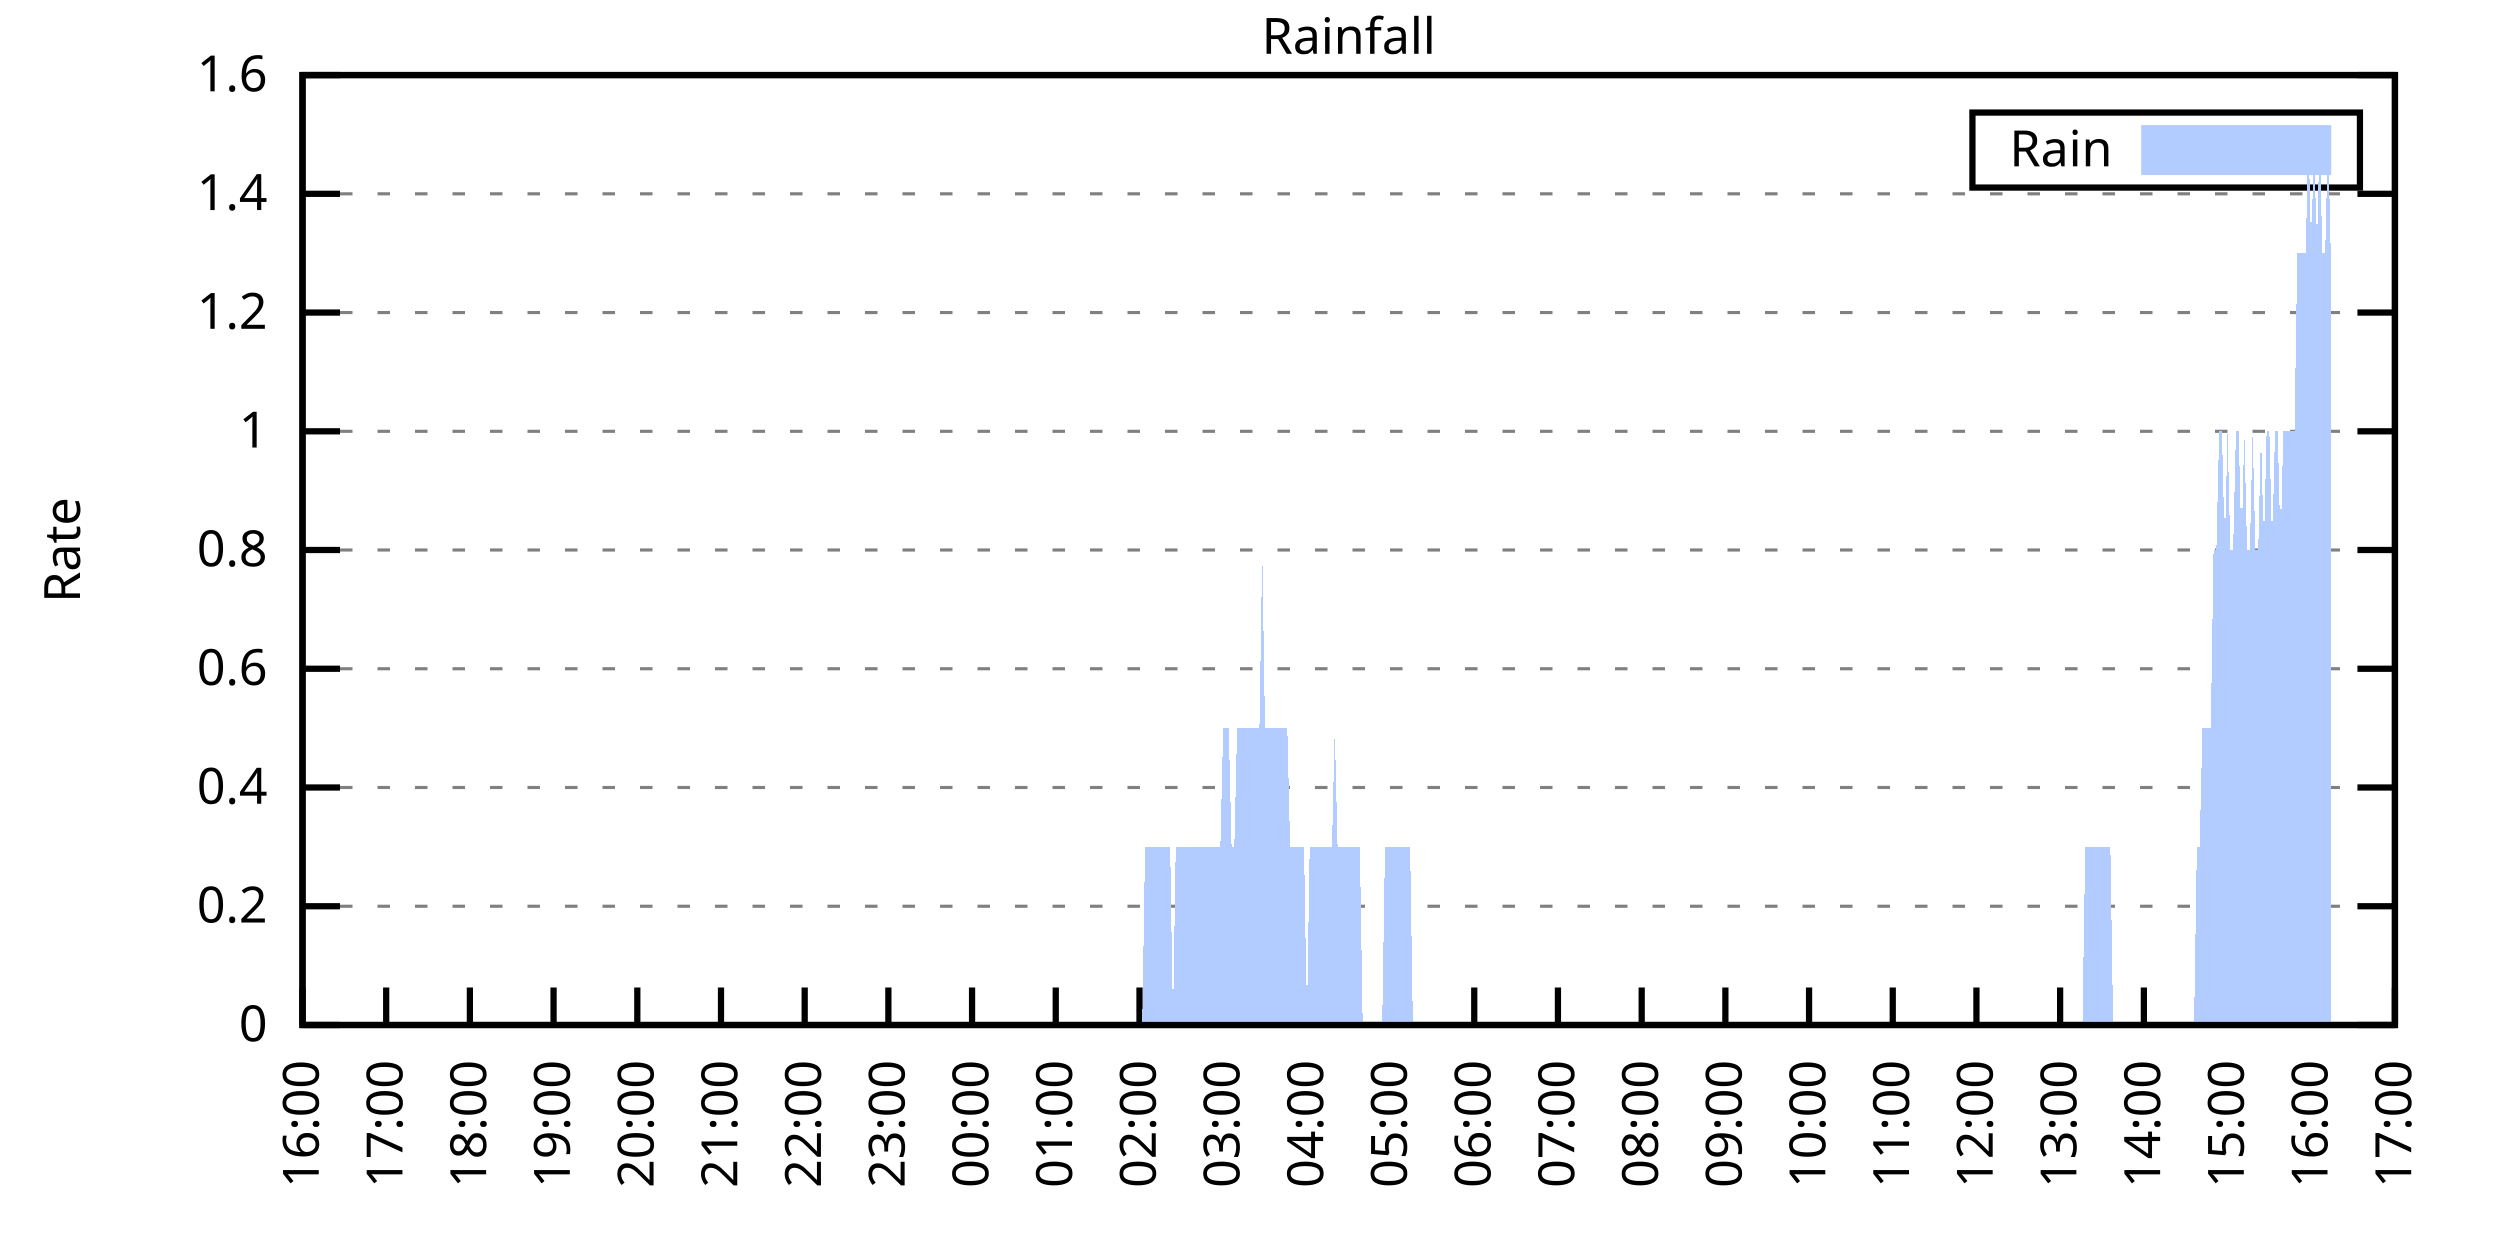
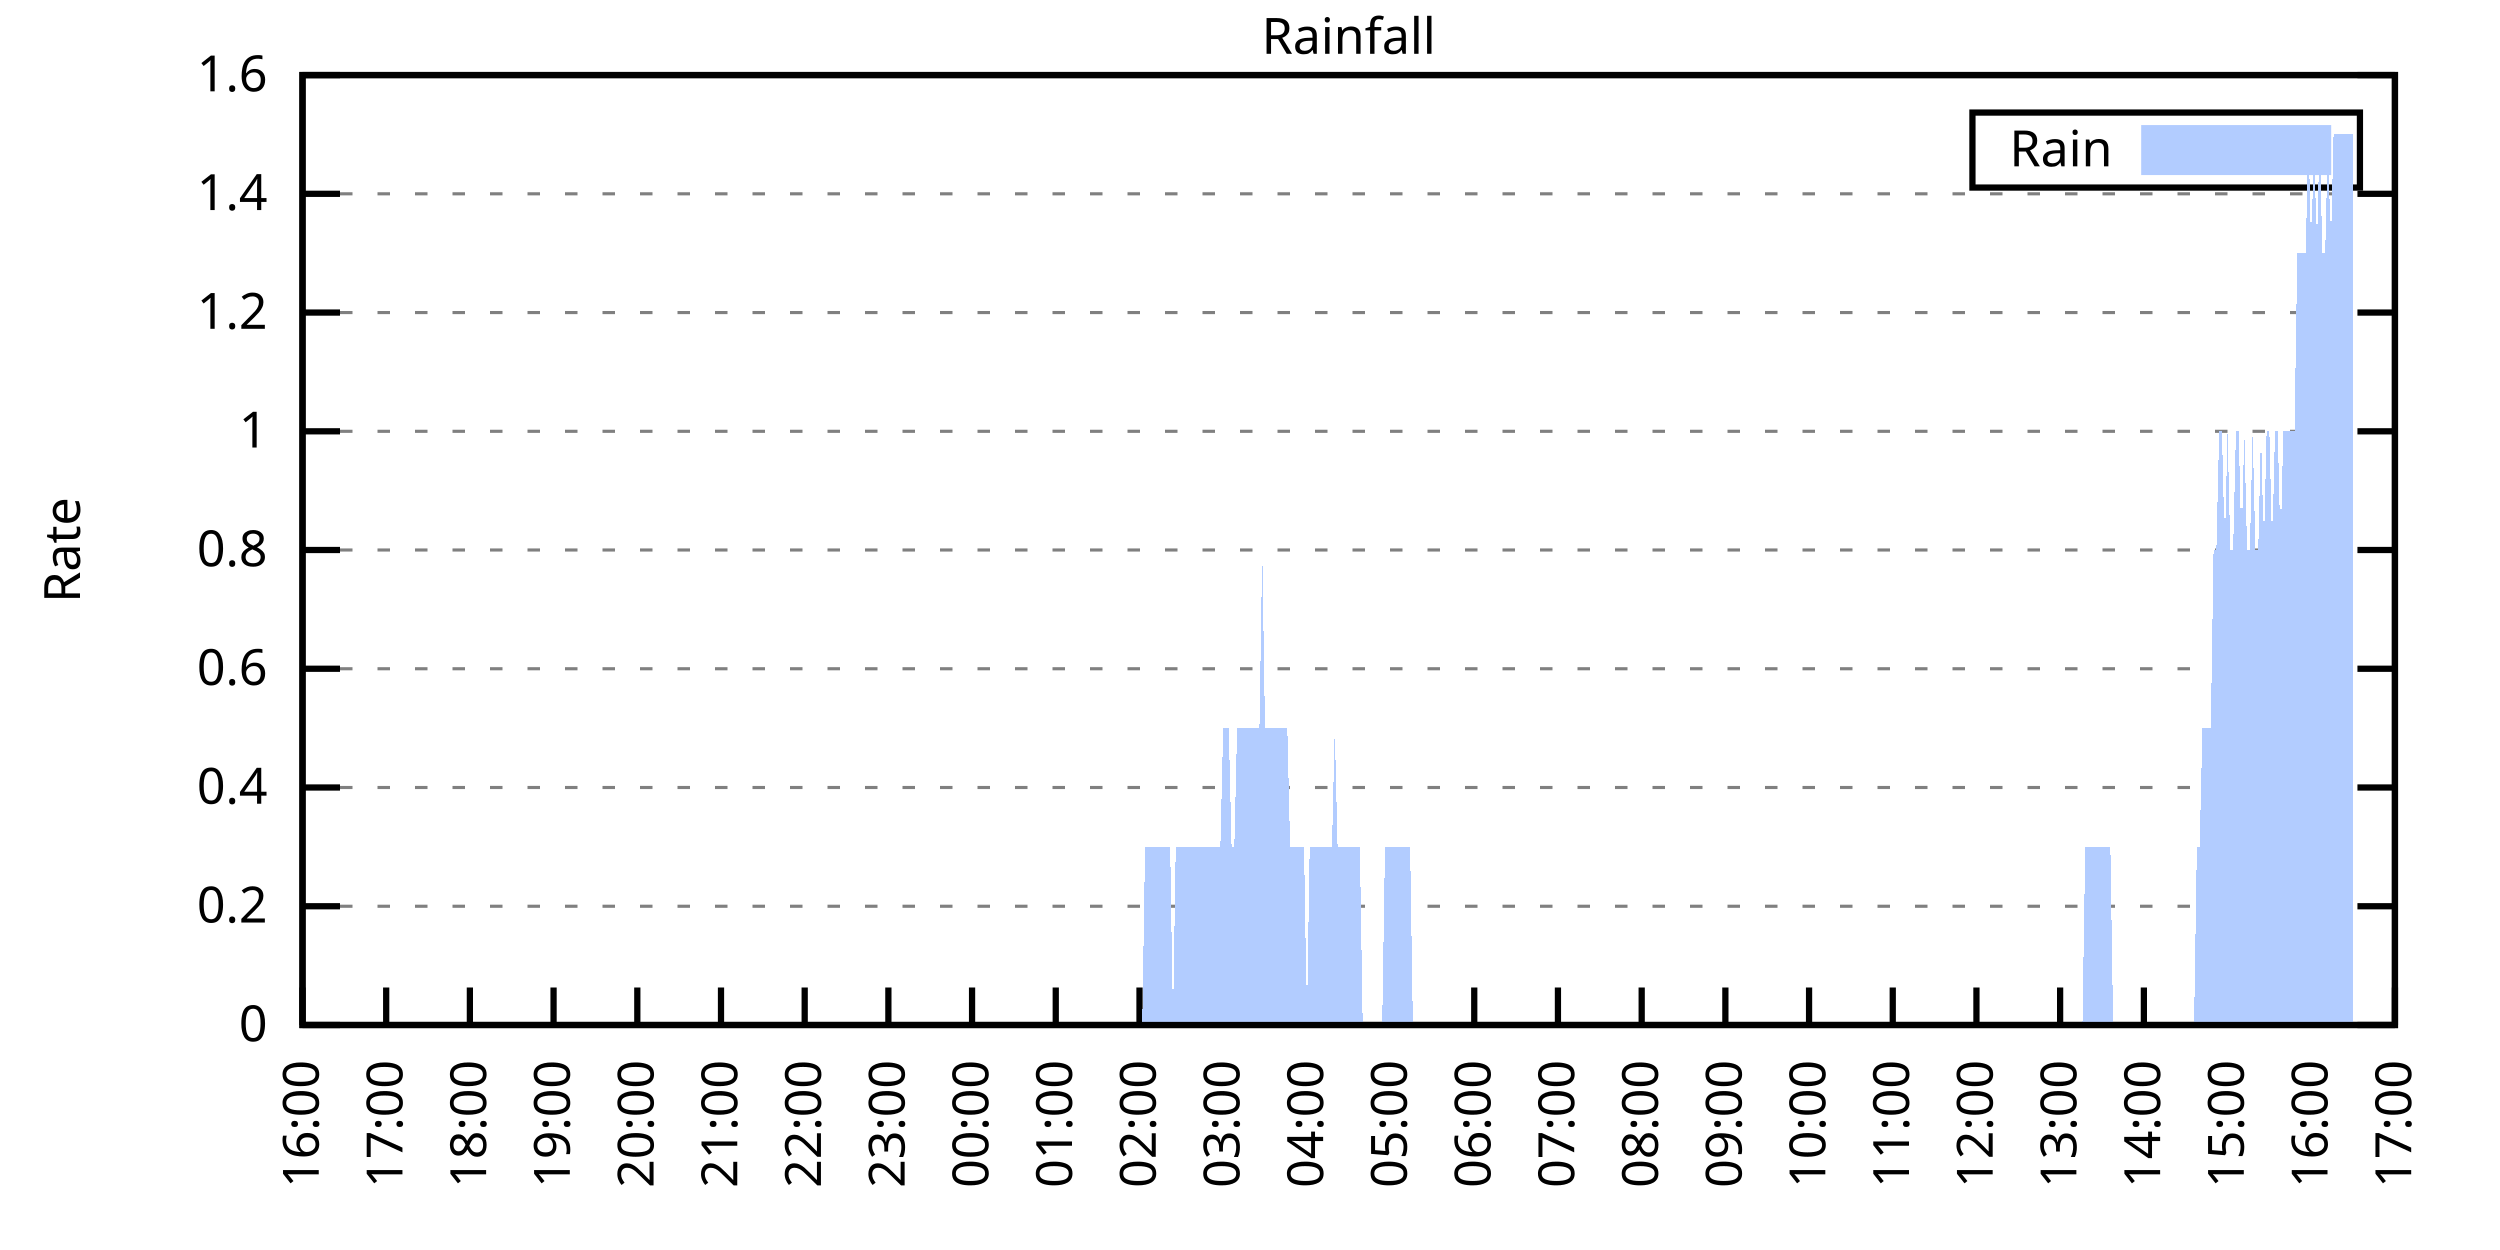
<svg xmlns="http://www.w3.org/2000/svg" xmlns:xlink="http://www.w3.org/1999/xlink" width="400" height="200" viewBox="0 0 400 200">
  <g id="gnuplot_canvas">
    <rect x="0" y="0" width="400" height="200" fill="none" />
    <defs>
      <circle id="gpDot" r="0.5" stroke-width="0.5" stroke="currentColor" />
      <path id="gpPt0" stroke-width="0.333" stroke="currentColor" d="M-1,0 h2 M0,-1 v2" />
      <path id="gpPt1" stroke-width="0.333" stroke="currentColor" d="M-1,-1 L1,1 M1,-1 L-1,1" />
      <path id="gpPt2" stroke-width="0.333" stroke="currentColor" d="M-1,0 L1,0 M0,-1 L0,1 M-1,-1 L1,1 M-1,1 L1,-1" />
      <rect id="gpPt3" stroke-width="0.333" stroke="currentColor" x="-1" y="-1" width="2" height="2" />
      <rect id="gpPt4" stroke-width="0.333" stroke="currentColor" fill="currentColor" x="-1" y="-1" width="2" height="2" />
      <circle id="gpPt5" stroke-width="0.333" stroke="currentColor" cx="0" cy="0" r="1" />
      <use xlink:href="#gpPt5" id="gpPt6" fill="currentColor" stroke="none" />
      <path id="gpPt7" stroke-width="0.333" stroke="currentColor" d="M0,-1.33 L-1.33,0.67 L1.33,0.67 z" />
      <use xlink:href="#gpPt7" id="gpPt8" fill="currentColor" stroke="none" />
      <use xlink:href="#gpPt7" id="gpPt9" stroke="currentColor" transform="rotate(180)" />
      <use xlink:href="#gpPt9" id="gpPt10" fill="currentColor" stroke="none" />
      <use xlink:href="#gpPt3" id="gpPt11" stroke="currentColor" transform="rotate(45)" />
      <use xlink:href="#gpPt11" id="gpPt12" fill="currentColor" stroke="none" />
      <path id="gpPt13" stroke-width="0.333" stroke="currentColor" d="M0,1.330 L1.265,0.411 L0.782,-1.067 L-0.782,-1.076 L-1.265,0.411 z" />
      <use xlink:href="#gpPt13" id="gpPt14" fill="currentColor" stroke="none" />
      <filter id="textbox" filterUnits="objectBoundingBox" x="0" y="0" height="1" width="1">
        <feFlood flood-color="white" flood-opacity="1" result="bgnd" />
        <feComposite in="SourceGraphic" in2="bgnd" operator="atop" />
      </filter>
      <filter id="greybox" filterUnits="objectBoundingBox" x="0" y="0" height="1" width="1">
        <feFlood flood-color="lightgrey" flood-opacity="1" result="grey" />
        <feComposite in="SourceGraphic" in2="grey" operator="atop" />
      </filter>
    </defs>
    <g fill="none" color="white" stroke="currentColor" stroke-width="1.00" stroke-linecap="butt" stroke-linejoin="miter">
</g>
    <g fill="none" color="black" stroke="currentColor" stroke-width="1.00" stroke-linecap="butt" stroke-linejoin="miter">
      <g stroke="none" shape-rendering="crispEdges">
        <polygon fill="rgb(255, 255, 255)" points="48.40,164.00 383.18,164.00 383.18,12.02 48.40,12.02 " />
      </g>
    </g>
    <g fill="none" color="black" stroke="currentColor" stroke-width="1.00" stroke-linecap="butt" stroke-linejoin="miter">
</g>
    <g fill="none" color="black" stroke="black" stroke-width="0.50" stroke-linecap="butt" stroke-linejoin="miter">
</g>
    <g fill="none" color="gray" stroke="currentColor" stroke-width="0.50" stroke-linecap="butt" stroke-linejoin="miter">
      <path stroke="gray" stroke-dasharray="2,4" class="gridline" d="M48.40,164.00 L383.19,164.00  " />
    </g>
    <g fill="none" color="gray" stroke="gray" stroke-width="1.00" stroke-linecap="butt" stroke-linejoin="miter">
</g>
    <g fill="none" color="black" stroke="currentColor" stroke-width="1.00" stroke-linecap="butt" stroke-linejoin="miter">
      <path stroke="black" d="M48.40,164.00 L54.40,164.00 M383.19,164.00 L377.19,164.00  " />
      <g transform="translate(42.80,166.60)" stroke="none" fill="black" font-family="Sans" font-size="8.00" text-anchor="end">
        <text>
          <tspan font-family="Sans"> 0</tspan>
        </text>
      </g>
    </g>
    <g fill="none" color="black" stroke="currentColor" stroke-width="1.00" stroke-linecap="butt" stroke-linejoin="miter">
</g>
    <g fill="none" color="black" stroke="black" stroke-width="0.50" stroke-linecap="butt" stroke-linejoin="miter">
</g>
    <g fill="none" color="gray" stroke="currentColor" stroke-width="0.50" stroke-linecap="butt" stroke-linejoin="miter">
      <path stroke="gray" stroke-dasharray="2,4" class="gridline" d="M48.40,145.00 L383.19,145.00  " />
    </g>
    <g fill="none" color="gray" stroke="gray" stroke-width="1.00" stroke-linecap="butt" stroke-linejoin="miter">
</g>
    <g fill="none" color="black" stroke="currentColor" stroke-width="1.00" stroke-linecap="butt" stroke-linejoin="miter">
      <path stroke="black" d="M48.40,145.00 L54.40,145.00 M383.19,145.00 L377.19,145.00  " />
      <g transform="translate(42.80,147.60)" stroke="none" fill="black" font-family="Sans" font-size="8.00" text-anchor="end">
        <text>
          <tspan font-family="Sans"> 0.2</tspan>
        </text>
      </g>
    </g>
    <g fill="none" color="black" stroke="currentColor" stroke-width="1.00" stroke-linecap="butt" stroke-linejoin="miter">
</g>
    <g fill="none" color="black" stroke="black" stroke-width="0.50" stroke-linecap="butt" stroke-linejoin="miter">
</g>
    <g fill="none" color="gray" stroke="currentColor" stroke-width="0.50" stroke-linecap="butt" stroke-linejoin="miter">
      <path stroke="gray" stroke-dasharray="2,4" class="gridline" d="M48.40,126.00 L383.19,126.00  " />
    </g>
    <g fill="none" color="gray" stroke="gray" stroke-width="1.00" stroke-linecap="butt" stroke-linejoin="miter">
</g>
    <g fill="none" color="black" stroke="currentColor" stroke-width="1.00" stroke-linecap="butt" stroke-linejoin="miter">
      <path stroke="black" d="M48.40,126.00 L54.40,126.00 M383.19,126.00 L377.19,126.00  " />
      <g transform="translate(42.80,128.60)" stroke="none" fill="black" font-family="Sans" font-size="8.00" text-anchor="end">
        <text>
          <tspan font-family="Sans"> 0.4</tspan>
        </text>
      </g>
    </g>
    <g fill="none" color="black" stroke="currentColor" stroke-width="1.00" stroke-linecap="butt" stroke-linejoin="miter">
</g>
    <g fill="none" color="black" stroke="black" stroke-width="0.50" stroke-linecap="butt" stroke-linejoin="miter">
</g>
    <g fill="none" color="gray" stroke="currentColor" stroke-width="0.50" stroke-linecap="butt" stroke-linejoin="miter">
      <path stroke="gray" stroke-dasharray="2,4" class="gridline" d="M48.40,107.00 L383.19,107.00  " />
    </g>
    <g fill="none" color="gray" stroke="gray" stroke-width="1.00" stroke-linecap="butt" stroke-linejoin="miter">
</g>
    <g fill="none" color="black" stroke="currentColor" stroke-width="1.00" stroke-linecap="butt" stroke-linejoin="miter">
      <path stroke="black" d="M48.40,107.00 L54.40,107.00 M383.19,107.00 L377.19,107.00  " />
      <g transform="translate(42.80,109.60)" stroke="none" fill="black" font-family="Sans" font-size="8.00" text-anchor="end">
        <text>
          <tspan font-family="Sans"> 0.6</tspan>
        </text>
      </g>
    </g>
    <g fill="none" color="black" stroke="currentColor" stroke-width="1.00" stroke-linecap="butt" stroke-linejoin="miter">
</g>
    <g fill="none" color="black" stroke="black" stroke-width="0.50" stroke-linecap="butt" stroke-linejoin="miter">
</g>
    <g fill="none" color="gray" stroke="currentColor" stroke-width="0.50" stroke-linecap="butt" stroke-linejoin="miter">
      <path stroke="gray" stroke-dasharray="2,4" class="gridline" d="M48.40,88.00 L383.19,88.00  " />
    </g>
    <g fill="none" color="gray" stroke="gray" stroke-width="1.00" stroke-linecap="butt" stroke-linejoin="miter">
</g>
    <g fill="none" color="black" stroke="currentColor" stroke-width="1.00" stroke-linecap="butt" stroke-linejoin="miter">
      <path stroke="black" d="M48.40,88.00 L54.40,88.00 M383.19,88.00 L377.19,88.00  " />
      <g transform="translate(42.80,90.60)" stroke="none" fill="black" font-family="Sans" font-size="8.00" text-anchor="end">
        <text>
          <tspan font-family="Sans"> 0.8</tspan>
        </text>
      </g>
    </g>
    <g fill="none" color="black" stroke="currentColor" stroke-width="1.00" stroke-linecap="butt" stroke-linejoin="miter">
</g>
    <g fill="none" color="black" stroke="black" stroke-width="0.50" stroke-linecap="butt" stroke-linejoin="miter">
</g>
    <g fill="none" color="gray" stroke="currentColor" stroke-width="0.50" stroke-linecap="butt" stroke-linejoin="miter">
      <path stroke="gray" stroke-dasharray="2,4" class="gridline" d="M48.40,69.01 L383.19,69.01  " />
    </g>
    <g fill="none" color="gray" stroke="gray" stroke-width="1.00" stroke-linecap="butt" stroke-linejoin="miter">
</g>
    <g fill="none" color="black" stroke="currentColor" stroke-width="1.00" stroke-linecap="butt" stroke-linejoin="miter">
      <path stroke="black" d="M48.40,69.01 L54.40,69.01 M383.19,69.01 L377.19,69.01  " />
      <g transform="translate(42.80,71.61)" stroke="none" fill="black" font-family="Sans" font-size="8.00" text-anchor="end">
        <text>
          <tspan font-family="Sans"> 1</tspan>
        </text>
      </g>
    </g>
    <g fill="none" color="black" stroke="currentColor" stroke-width="1.00" stroke-linecap="butt" stroke-linejoin="miter">
</g>
    <g fill="none" color="black" stroke="black" stroke-width="0.50" stroke-linecap="butt" stroke-linejoin="miter">
</g>
    <g fill="none" color="gray" stroke="currentColor" stroke-width="0.50" stroke-linecap="butt" stroke-linejoin="miter">
      <path stroke="gray" stroke-dasharray="2,4" class="gridline" d="M48.40,50.01 L383.19,50.01  " />
    </g>
    <g fill="none" color="gray" stroke="gray" stroke-width="1.00" stroke-linecap="butt" stroke-linejoin="miter">
</g>
    <g fill="none" color="black" stroke="currentColor" stroke-width="1.00" stroke-linecap="butt" stroke-linejoin="miter">
      <path stroke="black" d="M48.40,50.01 L54.40,50.01 M383.19,50.01 L377.19,50.01  " />
      <g transform="translate(42.80,52.61)" stroke="none" fill="black" font-family="Sans" font-size="8.00" text-anchor="end">
        <text>
          <tspan font-family="Sans"> 1.2</tspan>
        </text>
      </g>
    </g>
    <g fill="none" color="black" stroke="currentColor" stroke-width="1.00" stroke-linecap="butt" stroke-linejoin="miter">
</g>
    <g fill="none" color="black" stroke="black" stroke-width="0.50" stroke-linecap="butt" stroke-linejoin="miter">
</g>
    <g fill="none" color="gray" stroke="currentColor" stroke-width="0.50" stroke-linecap="butt" stroke-linejoin="miter">
      <path stroke="gray" stroke-dasharray="2,4" class="gridline" d="M48.40,31.01 L383.19,31.01  " />
    </g>
    <g fill="none" color="gray" stroke="gray" stroke-width="1.00" stroke-linecap="butt" stroke-linejoin="miter">
</g>
    <g fill="none" color="black" stroke="currentColor" stroke-width="1.00" stroke-linecap="butt" stroke-linejoin="miter">
      <path stroke="black" d="M48.40,31.01 L54.40,31.01 M383.19,31.01 L377.19,31.01  " />
      <g transform="translate(42.80,33.61)" stroke="none" fill="black" font-family="Sans" font-size="8.00" text-anchor="end">
        <text>
          <tspan font-family="Sans"> 1.4</tspan>
        </text>
      </g>
    </g>
    <g fill="none" color="black" stroke="currentColor" stroke-width="1.00" stroke-linecap="butt" stroke-linejoin="miter">
</g>
    <g fill="none" color="black" stroke="black" stroke-width="0.50" stroke-linecap="butt" stroke-linejoin="miter">
</g>
    <g fill="none" color="gray" stroke="currentColor" stroke-width="0.50" stroke-linecap="butt" stroke-linejoin="miter">
      <path stroke="gray" stroke-dasharray="2,4" class="gridline" d="M48.40,12.01 L383.19,12.01  " />
    </g>
    <g fill="none" color="gray" stroke="gray" stroke-width="1.00" stroke-linecap="butt" stroke-linejoin="miter">
</g>
    <g fill="none" color="black" stroke="currentColor" stroke-width="1.00" stroke-linecap="butt" stroke-linejoin="miter">
      <path stroke="black" d="M48.40,12.01 L54.40,12.01 M383.19,12.01 L377.19,12.01  " />
      <g transform="translate(42.80,14.61)" stroke="none" fill="black" font-family="Sans" font-size="8.00" text-anchor="end">
        <text>
          <tspan font-family="Sans"> 1.6</tspan>
        </text>
      </g>
    </g>
    <g fill="none" color="black" stroke="currentColor" stroke-width="1.00" stroke-linecap="butt" stroke-linejoin="miter">
      <path stroke="black" d="M48.40,164.00 L48.40,158.00  " />
      <g transform="translate(51.00,169.60) rotate(270.00)" stroke="none" fill="black" font-family="Sans" font-size="8.00" text-anchor="end">
        <text>
          <tspan font-family="Sans">16:00</tspan>
        </text>
      </g>
    </g>
    <g fill="none" color="black" stroke="currentColor" stroke-width="1.00" stroke-linecap="butt" stroke-linejoin="miter">
      <path stroke="black" d="M61.79,164.00 L61.79,158.00  " />
      <g transform="translate(64.39,169.60) rotate(270.00)" stroke="none" fill="black" font-family="Sans" font-size="8.00" text-anchor="end">
        <text>
          <tspan font-family="Sans">17:00</tspan>
        </text>
      </g>
    </g>
    <g fill="none" color="black" stroke="currentColor" stroke-width="1.00" stroke-linecap="butt" stroke-linejoin="miter">
      <path stroke="black" d="M75.18,164.00 L75.18,158.00  " />
      <g transform="translate(77.78,169.60) rotate(270.00)" stroke="none" fill="black" font-family="Sans" font-size="8.00" text-anchor="end">
        <text>
          <tspan font-family="Sans">18:00</tspan>
        </text>
      </g>
    </g>
    <g fill="none" color="black" stroke="currentColor" stroke-width="1.00" stroke-linecap="butt" stroke-linejoin="miter">
      <path stroke="black" d="M88.57,164.00 L88.57,158.00  " />
      <g transform="translate(91.17,169.60) rotate(270.00)" stroke="none" fill="black" font-family="Sans" font-size="8.00" text-anchor="end">
        <text>
          <tspan font-family="Sans">19:00</tspan>
        </text>
      </g>
    </g>
    <g fill="none" color="black" stroke="currentColor" stroke-width="1.00" stroke-linecap="butt" stroke-linejoin="miter">
      <path stroke="black" d="M101.97,164.00 L101.97,158.00  " />
      <g transform="translate(104.57,169.60) rotate(270.00)" stroke="none" fill="black" font-family="Sans" font-size="8.00" text-anchor="end">
        <text>
          <tspan font-family="Sans">20:00</tspan>
        </text>
      </g>
    </g>
    <g fill="none" color="black" stroke="currentColor" stroke-width="1.00" stroke-linecap="butt" stroke-linejoin="miter">
      <path stroke="black" d="M115.36,164.00 L115.36,158.00  " />
      <g transform="translate(117.96,169.60) rotate(270.00)" stroke="none" fill="black" font-family="Sans" font-size="8.00" text-anchor="end">
        <text>
          <tspan font-family="Sans">21:00</tspan>
        </text>
      </g>
    </g>
    <g fill="none" color="black" stroke="currentColor" stroke-width="1.00" stroke-linecap="butt" stroke-linejoin="miter">
      <path stroke="black" d="M128.75,164.00 L128.75,158.00  " />
      <g transform="translate(131.35,169.60) rotate(270.00)" stroke="none" fill="black" font-family="Sans" font-size="8.00" text-anchor="end">
        <text>
          <tspan font-family="Sans">22:00</tspan>
        </text>
      </g>
    </g>
    <g fill="none" color="black" stroke="currentColor" stroke-width="1.00" stroke-linecap="butt" stroke-linejoin="miter">
      <path stroke="black" d="M142.14,164.00 L142.14,158.00  " />
      <g transform="translate(144.74,169.60) rotate(270.00)" stroke="none" fill="black" font-family="Sans" font-size="8.00" text-anchor="end">
        <text>
          <tspan font-family="Sans">23:00</tspan>
        </text>
      </g>
    </g>
    <g fill="none" color="black" stroke="currentColor" stroke-width="1.00" stroke-linecap="butt" stroke-linejoin="miter">
      <path stroke="black" d="M155.53,164.00 L155.53,158.00  " />
      <g transform="translate(158.13,169.60) rotate(270.00)" stroke="none" fill="black" font-family="Sans" font-size="8.00" text-anchor="end">
        <text>
          <tspan font-family="Sans">00:00</tspan>
        </text>
      </g>
    </g>
    <g fill="none" color="black" stroke="currentColor" stroke-width="1.00" stroke-linecap="butt" stroke-linejoin="miter">
      <path stroke="black" d="M168.92,164.00 L168.92,158.00  " />
      <g transform="translate(171.52,169.60) rotate(270.00)" stroke="none" fill="black" font-family="Sans" font-size="8.00" text-anchor="end">
        <text>
          <tspan font-family="Sans">01:00</tspan>
        </text>
      </g>
    </g>
    <g fill="none" color="black" stroke="currentColor" stroke-width="1.00" stroke-linecap="butt" stroke-linejoin="miter">
      <path stroke="black" d="M182.32,164.00 L182.32,158.00  " />
      <g transform="translate(184.92,169.60) rotate(270.00)" stroke="none" fill="black" font-family="Sans" font-size="8.00" text-anchor="end">
        <text>
          <tspan font-family="Sans">02:00</tspan>
        </text>
      </g>
    </g>
    <g fill="none" color="black" stroke="currentColor" stroke-width="1.00" stroke-linecap="butt" stroke-linejoin="miter">
      <path stroke="black" d="M195.71,164.00 L195.71,158.00  " />
      <g transform="translate(198.31,169.60) rotate(270.00)" stroke="none" fill="black" font-family="Sans" font-size="8.00" text-anchor="end">
        <text>
          <tspan font-family="Sans">03:00</tspan>
        </text>
      </g>
    </g>
    <g fill="none" color="black" stroke="currentColor" stroke-width="1.00" stroke-linecap="butt" stroke-linejoin="miter">
      <path stroke="black" d="M209.10,164.00 L209.10,158.00  " />
      <g transform="translate(211.70,169.60) rotate(270.00)" stroke="none" fill="black" font-family="Sans" font-size="8.00" text-anchor="end">
        <text>
          <tspan font-family="Sans">04:00</tspan>
        </text>
      </g>
    </g>
    <g fill="none" color="black" stroke="currentColor" stroke-width="1.00" stroke-linecap="butt" stroke-linejoin="miter">
      <path stroke="black" d="M222.49,164.00 L222.49,158.00  " />
      <g transform="translate(225.09,169.60) rotate(270.00)" stroke="none" fill="black" font-family="Sans" font-size="8.00" text-anchor="end">
        <text>
          <tspan font-family="Sans">05:00</tspan>
        </text>
      </g>
    </g>
    <g fill="none" color="black" stroke="currentColor" stroke-width="1.00" stroke-linecap="butt" stroke-linejoin="miter">
      <path stroke="black" d="M235.88,164.00 L235.88,158.00  " />
      <g transform="translate(238.48,169.60) rotate(270.00)" stroke="none" fill="black" font-family="Sans" font-size="8.00" text-anchor="end">
        <text>
          <tspan font-family="Sans">06:00</tspan>
        </text>
      </g>
    </g>
    <g fill="none" color="black" stroke="currentColor" stroke-width="1.00" stroke-linecap="butt" stroke-linejoin="miter">
      <path stroke="black" d="M249.27,164.00 L249.27,158.00  " />
      <g transform="translate(251.87,169.60) rotate(270.00)" stroke="none" fill="black" font-family="Sans" font-size="8.00" text-anchor="end">
        <text>
          <tspan font-family="Sans">07:00</tspan>
        </text>
      </g>
    </g>
    <g fill="none" color="black" stroke="currentColor" stroke-width="1.00" stroke-linecap="butt" stroke-linejoin="miter">
      <path stroke="black" d="M262.67,164.00 L262.67,158.00  " />
      <g transform="translate(265.27,169.60) rotate(270.00)" stroke="none" fill="black" font-family="Sans" font-size="8.00" text-anchor="end">
        <text>
          <tspan font-family="Sans">08:00</tspan>
        </text>
      </g>
    </g>
    <g fill="none" color="black" stroke="currentColor" stroke-width="1.00" stroke-linecap="butt" stroke-linejoin="miter">
      <path stroke="black" d="M276.06,164.00 L276.06,158.00  " />
      <g transform="translate(278.66,169.60) rotate(270.00)" stroke="none" fill="black" font-family="Sans" font-size="8.00" text-anchor="end">
        <text>
          <tspan font-family="Sans">09:00</tspan>
        </text>
      </g>
    </g>
    <g fill="none" color="black" stroke="currentColor" stroke-width="1.00" stroke-linecap="butt" stroke-linejoin="miter">
      <path stroke="black" d="M289.45,164.00 L289.45,158.00  " />
      <g transform="translate(292.05,169.60) rotate(270.00)" stroke="none" fill="black" font-family="Sans" font-size="8.00" text-anchor="end">
        <text>
          <tspan font-family="Sans">10:00</tspan>
        </text>
      </g>
    </g>
    <g fill="none" color="black" stroke="currentColor" stroke-width="1.00" stroke-linecap="butt" stroke-linejoin="miter">
      <path stroke="black" d="M302.84,164.00 L302.84,158.00  " />
      <g transform="translate(305.44,169.60) rotate(270.00)" stroke="none" fill="black" font-family="Sans" font-size="8.00" text-anchor="end">
        <text>
          <tspan font-family="Sans">11:00</tspan>
        </text>
      </g>
    </g>
    <g fill="none" color="black" stroke="currentColor" stroke-width="1.00" stroke-linecap="butt" stroke-linejoin="miter">
      <path stroke="black" d="M316.23,164.00 L316.23,158.00  " />
      <g transform="translate(318.83,169.60) rotate(270.00)" stroke="none" fill="black" font-family="Sans" font-size="8.00" text-anchor="end">
        <text>
          <tspan font-family="Sans">12:00</tspan>
        </text>
      </g>
    </g>
    <g fill="none" color="black" stroke="currentColor" stroke-width="1.00" stroke-linecap="butt" stroke-linejoin="miter">
      <path stroke="black" d="M329.62,164.00 L329.62,158.00  " />
      <g transform="translate(332.22,169.60) rotate(270.00)" stroke="none" fill="black" font-family="Sans" font-size="8.00" text-anchor="end">
        <text>
          <tspan font-family="Sans">13:00</tspan>
        </text>
      </g>
    </g>
    <g fill="none" color="black" stroke="currentColor" stroke-width="1.00" stroke-linecap="butt" stroke-linejoin="miter">
      <path stroke="black" d="M343.02,164.00 L343.02,158.00  " />
      <g transform="translate(345.62,169.60) rotate(270.00)" stroke="none" fill="black" font-family="Sans" font-size="8.00" text-anchor="end">
        <text>
          <tspan font-family="Sans">14:00</tspan>
        </text>
      </g>
    </g>
    <g fill="none" color="black" stroke="currentColor" stroke-width="1.00" stroke-linecap="butt" stroke-linejoin="miter">
      <path stroke="black" d="M356.41,164.00 L356.41,158.00  " />
      <g transform="translate(359.01,169.60) rotate(270.00)" stroke="none" fill="black" font-family="Sans" font-size="8.00" text-anchor="end">
        <text>
          <tspan font-family="Sans">15:00</tspan>
        </text>
      </g>
    </g>
    <g fill="none" color="black" stroke="currentColor" stroke-width="1.00" stroke-linecap="butt" stroke-linejoin="miter">
      <path stroke="black" d="M369.80,164.00 L369.80,158.00  " />
      <g transform="translate(372.40,169.60) rotate(270.00)" stroke="none" fill="black" font-family="Sans" font-size="8.00" text-anchor="end">
        <text>
          <tspan font-family="Sans">16:00</tspan>
        </text>
      </g>
    </g>
    <g fill="none" color="black" stroke="currentColor" stroke-width="1.00" stroke-linecap="butt" stroke-linejoin="miter">
      <path stroke="black" d="M383.19,164.00 L383.19,158.00  " />
      <g transform="translate(385.79,169.60) rotate(270.00)" stroke="none" fill="black" font-family="Sans" font-size="8.00" text-anchor="end">
        <text>
          <tspan font-family="Sans">17:00</tspan>
        </text>
      </g>
    </g>
    <g fill="none" color="black" stroke="currentColor" stroke-width="1.00" stroke-linecap="butt" stroke-linejoin="miter">
</g>
    <g fill="none" color="black" stroke="currentColor" stroke-width="1.00" stroke-linecap="butt" stroke-linejoin="miter">
      <path stroke="black" d="M48.40,12.01 L48.40,164.00 L383.19,164.00 L383.19,12.01 L48.40,12.01 Z  " />
    </g>
    <g fill="none" color="black" stroke="currentColor" stroke-width="1.00" stroke-linecap="butt" stroke-linejoin="miter">
</g>
    <g fill="none" color="black" stroke="currentColor" stroke-width="1.00" stroke-linecap="butt" stroke-linejoin="miter">
      <path stroke="black" d="M315.59,30.01 L315.59,18.01 L377.59,18.01 L377.59,30.01 L315.59,30.01 Z  " />
    </g>
    <g id="Rainfall_plot_1">
      <g fill="none" color="white" stroke="black" stroke-width="2.00" stroke-linecap="butt" stroke-linejoin="miter">
</g>
      <g fill="none" color="black" stroke="currentColor" stroke-width="2.00" stroke-linecap="butt" stroke-linejoin="miter">
        <g transform="translate(337.99,26.61)" stroke="none" fill="black" font-family="Sans" font-size="8.00" text-anchor="end">
          <text>
            <tspan font-family="Sans">Rain</tspan>
          </text>
        </g>
      </g>
      <g fill="none" color="black" stroke="currentColor" stroke-width="2.00" stroke-linecap="butt" stroke-linejoin="miter">
        <g stroke="none" shape-rendering="crispEdges">
          <polygon fill="rgb(178, 204, 255)" points="343.59,27.01 371.99,27.01 371.99,21.01 343.59,21.01 " />
        </g>
        <path stroke="rgb(178, 204, 255)" d="M343.59,27.01 L371.99,27.01 L371.99,21.01 L343.59,21.01 L343.59,27.01 Z  " />
      </g>
      <g fill="none" color="black" stroke="currentColor" stroke-width="2.00" stroke-linecap="butt" stroke-linejoin="miter">
        <g stroke="none" shape-rendering="crispEdges">
-           <polygon fill="rgb(178, 204, 255)" points="51.97,164.00 52.42,164.00 52.86,164.00 53.31,164.00 53.76,164.00 54.20,164.00 54.65,164.00 55.10,164.00 55.54,164.00 55.99,164.00 56.43,164.00 56.88,164.00 57.33,164.00 57.77,164.00 58.22,164.00 58.67,164.00 59.11,164.00 59.56,164.00 60.01,164.00 60.45,164.00 60.90,164.00 61.35,164.00 61.79,164.00 62.24,164.00 62.68,164.00 63.13,164.00 63.58,164.00 64.02,164.00 64.47,164.00 64.92,164.00 65.36,164.00 65.81,164.00 66.26,164.00 66.70,164.00 67.15,164.00 67.59,164.00 68.04,164.00 68.49,164.00 68.93,164.00 69.38,164.00 69.83,164.00 70.27,164.00 70.72,164.00 71.17,164.00 71.61,164.00 72.06,164.00 72.50,164.00 72.95,164.00 73.40,164.00 73.84,164.00 74.29,164.00 74.74,164.00 75.18,164.00 75.63,164.00 76.08,164.00 76.52,164.00 76.97,164.00 77.42,164.00 77.86,164.00 78.31,164.00 78.75,164.00 79.20,164.00 79.65,164.00 80.09,164.00 80.54,164.00 80.99,164.00 81.43,164.00 81.88,164.00 82.33,164.00 82.77,164.00 83.22,164.00 83.66,164.00 84.11,164.00 84.56,164.00 85.00,164.00 85.45,164.00 85.90,164.00 86.34,164.00 86.79,164.00 87.24,164.00 87.68,164.00 88.13,164.00 88.57,164.00 89.02,164.00 89.47,164.00 89.91,164.00 90.36,164.00 90.81,164.00 91.25,164.00 91.70,164.00 92.15,164.00 92.59,164.00 93.04,164.00 93.49,164.00 93.93,164.00 94.38,164.00 94.82,164.00 95.27,164.00 95.72,164.00 96.16,164.00 96.61,164.00 97.06,164.00 97.50,164.00 97.95,164.00 98.40,164.00 98.84,164.00 99.29,164.00 99.73,164.00 100.18,164.00 100.63,164.00 101.07,164.00 101.52,164.00 101.97,164.00 102.41,164.00 102.86,164.00 103.31,164.00 103.75,164.00 104.20,164.00 104.64,164.00 105.09,164.00 105.54,164.00 105.98,164.00 106.43,164.00 106.88,164.00 107.32,164.00 107.77,164.00 108.22,164.00 108.66,164.00 109.11,164.00 109.55,164.00 110.00,164.00 110.45,164.00 110.89,164.00 111.34,164.00 111.79,164.00 112.23,164.00 112.68,164.00 113.13,164.00 113.57,164.00 114.02,164.00 114.47,164.00 114.91,164.00 115.36,164.00 115.80,164.00 116.25,164.00 116.70,164.00 117.14,164.00 117.59,164.00 118.04,164.00 118.48,164.00 118.93,164.00 119.38,164.00 119.82,164.00 120.27,164.00 120.71,164.00 121.16,164.00 121.61,164.00 122.05,164.00 122.50,164.00 122.95,164.00 123.39,164.00 123.84,164.00 124.29,164.00 124.73,164.00 125.18,164.00 125.62,164.00 126.07,164.00 126.52,164.00 126.96,164.00 127.41,164.00 127.86,164.00 128.30,164.00 128.75,164.00 129.20,164.00 129.64,164.00 130.09,164.00 130.54,164.00 130.98,164.00 131.43,164.00 131.87,164.00 132.32,164.00 132.77,164.00 133.21,164.00 133.66,164.00 134.11,164.00 134.55,164.00 135.00,164.00 135.45,164.00 135.89,164.00 136.34,164.00 136.78,164.00 137.23,164.00 137.68,164.00 138.12,164.00 138.57,164.00 139.02,164.00 139.46,164.00 139.91,164.00 140.36,164.00 140.80,164.00 141.25,164.00 141.69,164.00 142.14,164.00 142.59,164.00 143.03,164.00 143.48,164.00 143.93,164.00 144.37,164.00 144.82,164.00 145.27,164.00 145.71,164.00 146.16,164.00 146.61,164.00 147.05,164.00 147.50,164.00 147.94,164.00 148.39,164.00 148.84,164.00 149.28,164.00 149.73,164.00 150.18,164.00 150.62,164.00 151.07,164.00 151.52,164.00 151.96,164.00 152.41,164.00 152.85,164.00 153.30,164.00 153.75,164.00 154.19,164.00 154.64,164.00 155.09,164.00 155.53,164.00 155.98,164.00 156.43,164.00 156.87,164.00 157.32,164.00 157.76,164.00 158.21,164.00 158.66,164.00 159.10,164.00 159.55,164.00 160.00,164.00 160.44,164.00 160.89,164.00 161.34,164.00 161.78,164.00 162.23,164.00 162.67,164.00 163.12,164.00 163.57,164.00 164.01,164.00 164.46,164.00 164.91,164.00 165.35,164.00 165.80,164.00 166.25,164.00 166.69,164.00 167.14,164.00 167.59,164.00 168.03,164.00 168.48,164.00 168.92,164.00 169.37,164.00 169.82,164.00 170.26,164.00 170.71,164.00 171.16,164.00 171.60,164.00 172.05,164.00 172.50,164.00 172.94,164.00 173.39,164.00 173.83,164.00 174.28,164.00 174.73,164.00 175.17,164.00 175.62,164.00 176.07,164.00 176.51,164.00 176.96,164.00 177.41,164.00 177.85,164.00 178.30,164.00 178.74,164.00 179.19,164.00 179.64,164.00 180.08,164.00 180.53,164.00 180.98,164.00 181.42,164.00 181.87,164.00 182.32,164.00 182.76,164.00 183.21,135.50 183.66,135.50 184.10,135.50 184.55,135.50 184.99,135.50 185.44,135.50 185.89,135.50 186.33,135.50 186.78,135.50 187.23,135.50 187.67,164.00 188.12,135.50 188.57,135.50 189.01,135.50 189.46,135.50 189.90,135.50 190.35,135.50 190.80,135.50 191.24,135.50 191.69,135.50 192.14,135.50 192.58,135.50 193.03,135.50 193.48,135.50 193.92,135.50 194.37,135.50 194.81,135.50 195.26,135.50 195.71,116.50 196.15,116.50 196.60,116.50 197.05,135.50 197.49,135.50 197.94,116.50 198.39,116.50 198.83,116.50 199.28,116.50 199.73,116.50 200.17,116.50 200.62,116.50 201.06,116.50 201.51,116.50 201.96,88.00 202.40,116.50 202.85,116.50 203.30,116.50 203.74,116.50 204.19,116.50 204.64,116.50 205.08,116.50 205.53,116.50 205.97,116.50 206.42,135.50 206.87,135.50 207.31,135.50 207.76,135.50 208.21,135.50 208.65,135.50 209.10,164.00 209.55,135.50 209.99,135.50 210.44,135.50 210.88,135.50 211.33,135.50 211.78,135.50 212.22,135.50 212.67,135.50 213.12,135.50 213.56,116.50 214.01,135.50 214.46,135.50 214.90,135.50 215.35,135.50 215.80,135.50 216.24,135.50 216.69,135.50 217.13,135.50 217.58,135.50 218.03,164.00 218.47,164.00 218.92,164.00 219.37,164.00 219.81,164.00 220.26,164.00 220.71,164.00 221.15,164.00 221.60,135.50 222.04,135.50 222.49,135.50 222.94,135.50 223.38,135.50 223.83,135.50 224.28,135.50 224.72,135.50 225.17,135.50 225.62,135.50 226.06,164.00 226.51,164.00 226.95,164.00 227.40,164.00 227.85,164.00 228.29,164.00 228.74,164.00 229.19,164.00 229.63,164.00 230.08,164.00 230.53,164.00 230.97,164.00 231.42,164.00 231.86,164.00 232.31,164.00 232.76,164.00 233.20,164.00 233.65,164.00 234.10,164.00 234.54,164.00 234.99,164.00 235.44,164.00 235.88,164.00 236.33,164.00 236.78,164.00 237.22,164.00 237.67,164.00 238.11,164.00 238.56,164.00 239.01,164.00 239.45,164.00 239.90,164.00 240.35,164.00 240.79,164.00 241.24,164.00 241.69,164.00 242.13,164.00 242.58,164.00 243.02,164.00 243.47,164.00 243.92,164.00 244.36,164.00 244.81,164.00 245.26,164.00 245.70,164.00 246.15,164.00 246.60,164.00 247.04,164.00 247.49,164.00 247.93,164.00 248.38,164.00 248.83,164.00 249.27,164.00 249.72,164.00 250.17,164.00 250.61,164.00 251.06,164.00 251.51,164.00 251.95,164.00 252.40,164.00 252.85,164.00 253.29,164.00 253.74,164.00 254.18,164.00 254.63,164.00 255.08,164.00 255.52,164.00 255.97,164.00 256.42,164.00 256.86,164.00 257.31,164.00 257.76,164.00 258.20,164.00 258.65,164.00 259.09,164.00 259.54,164.00 259.99,164.00 260.43,164.00 260.88,164.00 261.33,164.00 261.77,164.00 262.22,164.00 262.67,164.00 263.11,164.00 263.56,164.00 264.00,164.00 264.45,164.00 264.90,164.00 265.34,164.00 265.79,164.00 266.24,164.00 266.68,164.00 267.13,164.00 267.58,164.00 268.02,164.00 268.47,164.00 268.92,164.00 269.36,164.00 269.81,164.00 270.25,164.00 270.70,164.00 271.15,164.00 271.59,164.00 272.04,164.00 272.49,164.00 272.93,164.00 273.38,164.00 273.83,164.00 274.27,164.00 274.72,164.00 275.16,164.00 275.61,164.00 276.06,164.00 276.50,164.00 276.95,164.00 277.40,164.00 277.84,164.00 278.29,164.00 278.74,164.00 279.18,164.00 279.63,164.00 280.07,164.00 280.52,164.00 280.97,164.00 281.41,164.00 281.86,164.00 282.31,164.00 282.75,164.00 283.20,164.00 283.65,164.00 284.09,164.00 284.54,164.00 284.98,164.00 285.43,164.00 285.88,164.00 286.32,164.00 286.77,164.00 287.22,164.00 287.66,164.00 288.11,164.00 288.56,164.00 289.00,164.00 289.45,164.00 289.90,164.00 290.34,164.00 290.79,164.00 291.23,164.00 291.68,164.00 292.13,164.00 292.57,164.00 293.02,164.00 293.47,164.00 293.91,164.00 294.36,164.00 294.81,164.00 295.25,164.00 295.70,164.00 296.14,164.00 296.59,164.00 297.04,164.00 297.48,164.00 297.93,164.00 298.38,164.00 298.82,164.00 299.27,164.00 299.72,164.00 300.16,164.00 300.61,164.00 301.05,164.00 301.50,164.00 301.95,164.00 302.39,164.00 302.84,164.00 303.29,164.00 303.73,164.00 304.18,164.00 304.63,164.00 305.07,164.00 305.52,164.00 305.97,164.00 306.41,164.00 306.86,164.00 307.30,164.00 307.75,164.00 308.20,164.00 308.64,164.00 309.09,164.00 309.54,164.00 309.98,164.00 310.43,164.00 310.88,164.00 311.32,164.00 311.77,164.00 312.21,164.00 312.66,164.00 313.11,164.00 313.55,164.00 314.00,164.00 314.45,164.00 314.89,164.00 315.34,164.00 315.79,164.00 316.23,164.00 316.68,164.00 317.12,164.00 317.57,164.00 318.02,164.00 318.46,164.00 318.91,164.00 319.36,164.00 319.80,164.00 320.25,164.00 320.70,164.00 321.14,164.00 321.59,164.00 322.04,164.00 322.48,164.00 322.93,164.00 323.37,164.00 323.82,164.00 324.27,164.00 324.71,164.00 325.16,164.00 325.61,164.00 326.05,164.00 326.50,164.00 326.95,164.00 327.39,164.00 327.84,164.00 328.28,164.00 328.73,164.00 329.18,164.00 329.62,164.00 330.07,164.00 330.52,164.00 330.96,164.00 331.41,164.00 331.86,164.00 332.30,164.00 332.75,164.00 333.19,164.00 333.64,135.50 334.09,135.50 334.53,135.50 334.98,135.50 335.43,135.50 335.87,135.50 336.32,135.50 336.77,135.50 337.21,135.50 337.66,135.50 338.10,164.00 338.55,164.00 339.00,164.00 339.44,164.00 339.89,164.00 340.34,164.00 340.78,164.00 341.23,164.00 341.68,164.00 342.12,164.00 342.57,164.00 343.02,164.00 343.46,164.00 343.91,164.00 344.35,164.00 344.80,164.00 345.25,164.00 345.69,164.00 346.14,164.00 346.59,164.00 347.03,164.00 347.48,164.00 347.93,164.00 348.37,164.00 348.82,164.00 349.26,164.00 349.71,164.00 350.16,164.00 350.60,164.00 351.05,164.00 351.50,135.50 351.94,135.50 352.39,116.50 352.84,116.50 353.28,116.50 353.73,116.50 354.17,88.00 354.62,88.00 355.07,69.01 355.51,69.01 355.96,88.00 356.41,69.01 356.85,88.00 357.30,88.00 357.75,69.01 358.19,69.01 358.64,88.00 359.09,69.01 359.53,88.00 359.98,88.00 360.42,69.01 360.87,88.00 361.32,88.00 361.76,69.01 362.21,88.00 362.66,69.01 363.10,69.01 363.55,88.00 364.00,69.01 364.44,69.01 364.89,88.00 365.33,69.01 365.78,69.01 366.23,69.01 366.67,69.01 367.12,69.01 367.57,40.51 368.01,40.51 368.46,40.51 368.91,40.51 369.35,21.51 369.80,40.51 370.24,21.51 370.69,40.51 371.14,21.51 371.58,40.51 372.03,40.51 372.48,21.51 372.92,40.51 372.92,164.00 51.97,164.00 " />
+           <polygon fill="rgb(178, 204, 255)" points="55.54,164.00 55.99,164.00 56.43,164.00 56.88,164.00 57.33,164.00 57.77,164.00 58.22,164.00 58.67,164.00 59.11,164.00 59.56,164.00 60.01,164.00 60.45,164.00 60.90,164.00 61.35,164.00 61.79,164.00 62.24,164.00 62.68,164.00 63.13,164.00 63.58,164.00 64.02,164.00 64.47,164.00 64.92,164.00 65.36,164.00 65.81,164.00 66.26,164.00 66.70,164.00 67.15,164.00 67.59,164.00 68.04,164.00 68.49,164.00 68.93,164.00 69.38,164.00 69.83,164.00 70.27,164.00 70.72,164.00 71.17,164.00 71.61,164.00 72.06,164.00 72.50,164.00 72.95,164.00 73.40,164.00 73.84,164.00 74.29,164.00 74.74,164.00 75.18,164.00 75.63,164.00 76.08,164.00 76.52,164.00 76.97,164.00 77.42,164.00 77.86,164.00 78.31,164.00 78.75,164.00 79.20,164.00 79.65,164.00 80.09,164.00 80.54,164.00 80.99,164.00 81.43,164.00 81.88,164.00 82.33,164.00 82.77,164.00 83.22,164.00 83.66,164.00 84.11,164.00 84.56,164.00 85.00,164.00 85.45,164.00 85.90,164.00 86.34,164.00 86.79,164.00 87.24,164.00 87.68,164.00 88.13,164.00 88.57,164.00 89.02,164.00 89.47,164.00 89.91,164.00 90.36,164.00 90.81,164.00 91.25,164.00 91.70,164.00 92.15,164.00 92.59,164.00 93.04,164.00 93.49,164.00 93.93,164.00 94.38,164.00 94.82,164.00 95.27,164.00 95.72,164.00 96.16,164.00 96.61,164.00 97.06,164.00 97.50,164.00 97.95,164.00 98.40,164.00 98.84,164.00 99.29,164.00 99.73,164.00 100.18,164.00 100.63,164.00 101.07,164.00 101.52,164.00 101.97,164.00 102.41,164.00 102.86,164.00 103.31,164.00 103.75,164.00 104.20,164.00 104.64,164.00 105.09,164.00 105.54,164.00 105.98,164.00 106.43,164.00 106.88,164.00 107.32,164.00 107.77,164.00 108.22,164.00 108.66,164.00 109.11,164.00 109.55,164.00 110.00,164.00 110.45,164.00 110.89,164.00 111.34,164.00 111.79,164.00 112.23,164.00 112.68,164.00 113.13,164.00 113.57,164.00 114.02,164.00 114.47,164.00 114.91,164.00 115.36,164.00 115.80,164.00 116.25,164.00 116.70,164.00 117.14,164.00 117.59,164.00 118.04,164.00 118.48,164.00 118.93,164.00 119.38,164.00 119.82,164.00 120.27,164.00 120.71,164.00 121.16,164.00 121.61,164.00 122.05,164.00 122.50,164.00 122.95,164.00 123.39,164.00 123.84,164.00 124.29,164.00 124.73,164.00 125.18,164.00 125.62,164.00 126.07,164.00 126.52,164.00 126.96,164.00 127.41,164.00 127.86,164.00 128.30,164.00 128.75,164.00 129.20,164.00 129.64,164.00 130.09,164.00 130.54,164.00 130.98,164.00 131.43,164.00 131.87,164.00 132.32,164.00 132.77,164.00 133.21,164.00 133.66,164.00 134.11,164.00 134.55,164.00 135.00,164.00 135.45,164.00 135.89,164.00 136.34,164.00 136.78,164.00 137.23,164.00 137.68,164.00 138.12,164.00 138.57,164.00 139.02,164.00 139.46,164.00 139.91,164.00 140.36,164.00 140.80,164.00 141.25,164.00 141.69,164.00 142.14,164.00 142.59,164.00 143.03,164.00 143.48,164.00 143.93,164.00 144.37,164.00 144.82,164.00 145.27,164.00 145.71,164.00 146.16,164.00 146.61,164.00 147.05,164.00 147.50,164.00 147.94,164.00 148.39,164.00 148.84,164.00 149.28,164.00 149.73,164.00 150.18,164.00 150.62,164.00 151.07,164.00 151.52,164.00 151.96,164.00 152.41,164.00 152.85,164.00 153.30,164.00 153.75,164.00 154.19,164.00 154.64,164.00 155.09,164.00 155.53,164.00 155.98,164.00 156.43,164.00 156.87,164.00 157.32,164.00 157.76,164.00 158.21,164.00 158.66,164.00 159.10,164.00 159.55,164.00 160.00,164.00 160.44,164.00 160.89,164.00 161.34,164.00 161.78,164.00 162.23,164.00 162.67,164.00 163.12,164.00 163.57,164.00 164.01,164.00 164.46,164.00 164.91,164.00 165.35,164.00 165.80,164.00 166.25,164.00 166.69,164.00 167.14,164.00 167.59,164.00 168.03,164.00 168.48,164.00 168.92,164.00 169.37,164.00 169.82,164.00 170.26,164.00 170.71,164.00 171.16,164.00 171.60,164.00 172.05,164.00 172.50,164.00 172.94,164.00 173.39,164.00 173.83,164.00 174.28,164.00 174.73,164.00 175.17,164.00 175.62,164.00 176.07,164.00 176.51,164.00 176.96,164.00 177.41,164.00 177.85,164.00 178.30,164.00 178.74,164.00 179.19,164.00 179.64,164.00 180.08,164.00 180.53,164.00 180.98,164.00 181.42,164.00 181.87,164.00 182.32,164.00 182.76,164.00 183.21,135.50 183.66,135.50 184.10,135.50 184.55,135.50 184.99,135.50 185.44,135.50 185.89,135.50 186.33,135.50 186.78,135.50 187.23,135.50 187.67,164.00 188.12,135.50 188.57,135.50 189.01,135.50 189.46,135.50 189.90,135.50 190.35,135.50 190.80,135.50 191.24,135.50 191.69,135.50 192.14,135.50 192.58,135.50 193.03,135.50 193.48,135.50 193.92,135.50 194.37,135.50 194.81,135.50 195.26,135.50 195.71,116.50 196.15,116.50 196.60,116.50 197.05,135.50 197.49,135.50 197.94,116.50 198.39,116.50 198.83,116.50 199.28,116.50 199.73,116.50 200.17,116.50 200.62,116.50 201.06,116.50 201.51,116.50 201.96,88.00 202.40,116.50 202.85,116.50 203.30,116.50 203.74,116.50 204.19,116.50 204.64,116.50 205.08,116.50 205.53,116.50 205.97,116.50 206.42,135.50 206.87,135.50 207.31,135.50 207.76,135.50 208.21,135.50 208.65,135.50 209.10,164.00 209.55,135.50 209.99,135.50 210.44,135.50 210.88,135.50 211.33,135.50 211.78,135.50 212.22,135.50 212.67,135.50 213.12,135.50 213.56,116.50 214.01,135.50 214.46,135.50 214.90,135.50 215.35,135.50 215.80,135.50 216.24,135.50 216.69,135.50 217.13,135.50 217.58,135.50 218.03,164.00 218.47,164.00 218.92,164.00 219.37,164.00 219.81,164.00 220.26,164.00 220.71,164.00 221.15,164.00 221.60,135.50 222.04,135.50 222.49,135.50 222.94,135.50 223.38,135.50 223.83,135.50 224.28,135.50 224.72,135.50 225.17,135.50 225.62,135.50 226.06,164.00 226.51,164.00 226.95,164.00 227.40,164.00 227.85,164.00 228.29,164.00 228.74,164.00 229.19,164.00 229.63,164.00 230.08,164.00 230.53,164.00 230.97,164.00 231.42,164.00 231.86,164.00 232.31,164.00 232.76,164.00 233.20,164.00 233.65,164.00 234.10,164.00 234.54,164.00 234.99,164.00 235.44,164.00 235.88,164.00 236.33,164.00 236.78,164.00 237.22,164.00 237.67,164.00 238.11,164.00 238.56,164.00 239.01,164.00 239.45,164.00 239.90,164.00 240.35,164.00 240.79,164.00 241.24,164.00 241.69,164.00 242.13,164.00 242.58,164.00 243.02,164.00 243.47,164.00 243.92,164.00 244.36,164.00 244.81,164.00 245.26,164.00 245.70,164.00 246.15,164.00 246.60,164.00 247.04,164.00 247.49,164.00 247.93,164.00 248.38,164.00 248.83,164.00 249.27,164.00 249.72,164.00 250.17,164.00 250.61,164.00 251.06,164.00 251.51,164.00 251.95,164.00 252.40,164.00 252.85,164.00 253.29,164.00 253.74,164.00 254.18,164.00 254.63,164.00 255.08,164.00 255.52,164.00 255.97,164.00 256.42,164.00 256.86,164.00 257.31,164.00 257.76,164.00 258.20,164.00 258.65,164.00 259.09,164.00 259.54,164.00 259.99,164.00 260.43,164.00 260.88,164.00 261.33,164.00 261.77,164.00 262.22,164.00 262.67,164.00 263.11,164.00 263.56,164.00 264.00,164.00 264.45,164.00 264.90,164.00 265.34,164.00 265.79,164.00 266.24,164.00 266.68,164.00 267.13,164.00 267.58,164.00 268.02,164.00 268.47,164.00 268.92,164.00 269.36,164.00 269.81,164.00 270.25,164.00 270.70,164.00 271.15,164.00 271.59,164.00 272.04,164.00 272.49,164.00 272.93,164.00 273.38,164.00 273.83,164.00 274.27,164.00 274.72,164.00 275.16,164.00 275.61,164.00 276.06,164.00 276.50,164.00 276.95,164.00 277.40,164.00 277.84,164.00 278.29,164.00 278.74,164.00 279.18,164.00 279.63,164.00 280.07,164.00 280.52,164.00 280.97,164.00 281.41,164.00 281.86,164.00 282.31,164.00 282.75,164.00 283.20,164.00 283.65,164.00 284.09,164.00 284.54,164.00 284.98,164.00 285.43,164.00 285.88,164.00 286.32,164.00 286.77,164.00 287.22,164.00 287.66,164.00 288.11,164.00 288.56,164.00 289.00,164.00 289.45,164.00 289.90,164.00 290.34,164.00 290.79,164.00 291.23,164.00 291.68,164.00 292.13,164.00 292.57,164.00 293.02,164.00 293.47,164.00 293.91,164.00 294.36,164.00 294.81,164.00 295.25,164.00 295.70,164.00 296.14,164.00 296.59,164.00 297.04,164.00 297.48,164.00 297.93,164.00 298.38,164.00 298.82,164.00 299.27,164.00 299.72,164.00 300.16,164.00 300.61,164.00 301.05,164.00 301.50,164.00 301.95,164.00 302.39,164.00 302.84,164.00 303.29,164.00 303.73,164.00 304.18,164.00 304.63,164.00 305.07,164.00 305.52,164.00 305.97,164.00 306.41,164.00 306.86,164.00 307.30,164.00 307.75,164.00 308.20,164.00 308.64,164.00 309.09,164.00 309.54,164.00 309.98,164.00 310.43,164.00 310.88,164.00 311.32,164.00 311.77,164.00 312.21,164.00 312.66,164.00 313.11,164.00 313.55,164.00 314.00,164.00 314.45,164.00 314.89,164.00 315.34,164.00 315.79,164.00 316.23,164.00 316.68,164.00 317.12,164.00 317.57,164.00 318.02,164.00 318.46,164.00 318.91,164.00 319.36,164.00 319.80,164.00 320.25,164.00 320.70,164.00 321.14,164.00 321.59,164.00 322.04,164.00 322.48,164.00 322.93,164.00 323.37,164.00 323.82,164.00 324.27,164.00 324.71,164.00 325.16,164.00 325.61,164.00 326.05,164.00 326.50,164.00 326.95,164.00 327.39,164.00 327.84,164.00 328.28,164.00 328.73,164.00 329.18,164.00 329.62,164.00 330.07,164.00 330.52,164.00 330.96,164.00 331.41,164.00 331.86,164.00 332.30,164.00 332.75,164.00 333.19,164.00 333.64,135.50 334.09,135.50 334.53,135.50 334.98,135.50 335.43,135.50 335.87,135.50 336.32,135.50 336.77,135.50 337.21,135.50 337.66,135.50 338.10,164.00 338.55,164.00 339.00,164.00 339.44,164.00 339.89,164.00 340.34,164.00 340.78,164.00 341.23,164.00 341.68,164.00 342.12,164.00 342.57,164.00 343.02,164.00 343.46,164.00 343.91,164.00 344.35,164.00 344.80,164.00 345.25,164.00 345.69,164.00 346.14,164.00 346.59,164.00 347.03,164.00 347.48,164.00 347.93,164.00 348.37,164.00 348.82,164.00 349.26,164.00 349.71,164.00 350.16,164.00 350.60,164.00 351.05,164.00 351.50,135.50 351.94,135.50 352.39,116.50 352.84,116.50 353.28,116.50 353.73,116.50 354.17,88.00 354.62,88.00 355.07,69.01 355.51,69.01 355.96,88.00 356.41,69.01 356.85,88.00 357.30,88.00 357.75,69.01 358.19,69.01 358.64,88.00 359.09,69.01 359.53,88.00 359.98,88.00 360.42,69.01 360.87,88.00 361.32,88.00 361.76,69.01 362.21,88.00 362.66,69.01 363.10,69.01 363.55,88.00 364.00,69.01 364.44,69.01 364.89,88.00 365.33,69.01 365.78,69.01 366.23,69.01 366.67,69.01 367.12,69.01 367.57,40.51 368.01,40.51 368.46,40.51 368.91,40.51 369.35,21.51 369.80,40.51 370.24,21.51 370.69,40.51 371.14,21.51 371.58,40.51 372.03,40.51 372.48,21.51 372.92,40.51 373.37,21.51 373.82,21.51 374.26,21.51 374.71,21.51 375.16,21.51 375.60,21.51 376.05,21.51 376.49,21.51 376.49,164.00 55.54,164.00 " />
        </g>
      </g>
    </g>
    <g fill="none" color="black" stroke="currentColor" stroke-width="2.00" stroke-linecap="butt" stroke-linejoin="miter">
</g>
    <g fill="none" color="black" stroke="black" stroke-width="1.00" stroke-linecap="butt" stroke-linejoin="miter">
</g>
    <g fill="none" color="black" stroke="currentColor" stroke-width="1.00" stroke-linecap="butt" stroke-linejoin="miter">
      <path stroke="black" d="M48.40,12.01 L48.40,164.00 L383.19,164.00 L383.19,12.01 L48.40,12.01 Z  " />
      <g transform="translate(12.80,88.01) rotate(270.00)" stroke="none" fill="black" font-family="Sans" font-size="8.00" text-anchor="middle">
        <text>
          <tspan font-family="Sans">Rate</tspan>
        </text>
      </g>
    </g>
    <g fill="none" color="black" stroke="currentColor" stroke-width="1.00" stroke-linecap="butt" stroke-linejoin="miter">
</g>
    <g fill="none" color="black" stroke="currentColor" stroke-width="1.00" stroke-linecap="butt" stroke-linejoin="miter">
      <g transform="translate(215.79,8.61)" stroke="none" fill="black" font-family="Sans" font-size="8.00" text-anchor="middle">
        <text>
          <tspan font-family="Sans">Rainfall</tspan>
        </text>
      </g>
    </g>
    <g fill="none" color="black" stroke="currentColor" stroke-width="1.00" stroke-linecap="butt" stroke-linejoin="miter">
</g>
  </g>
</svg>
